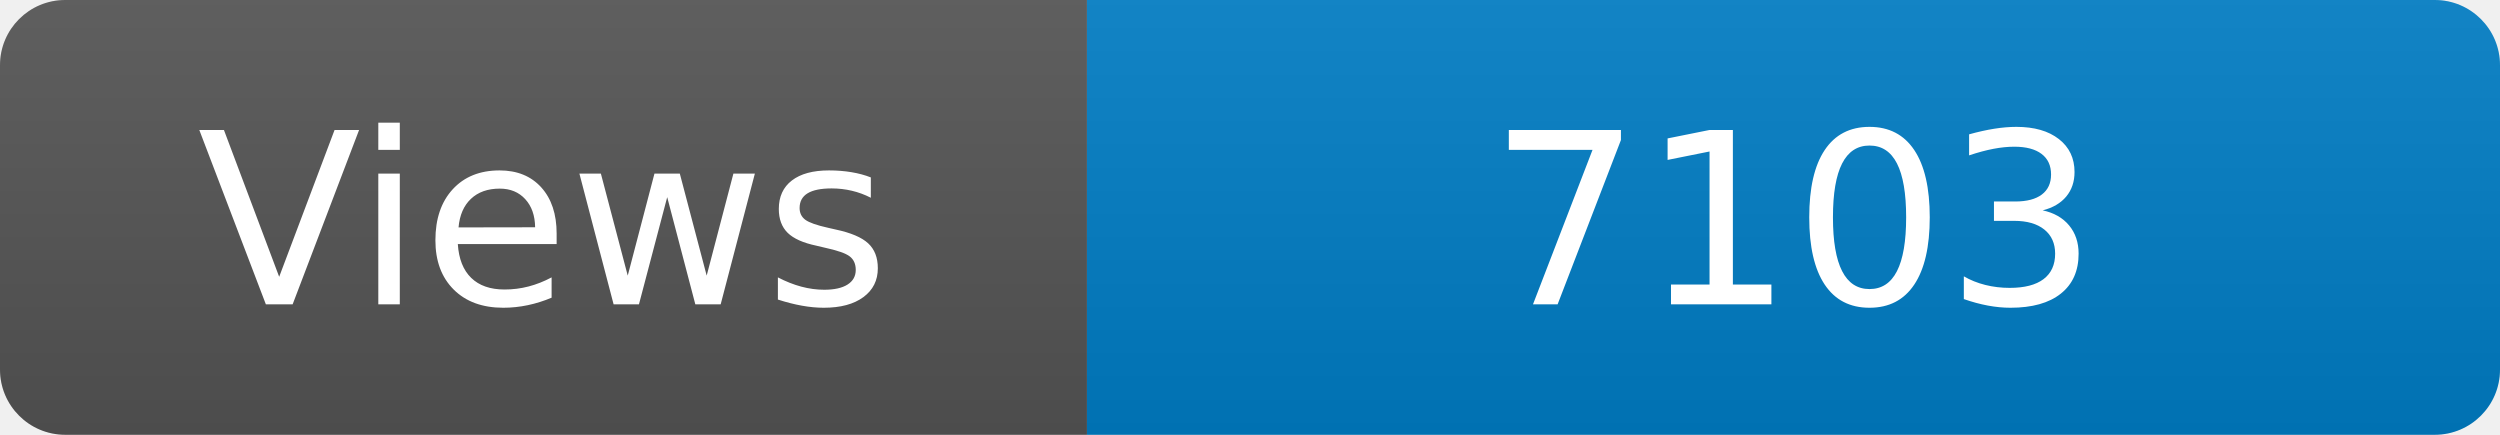
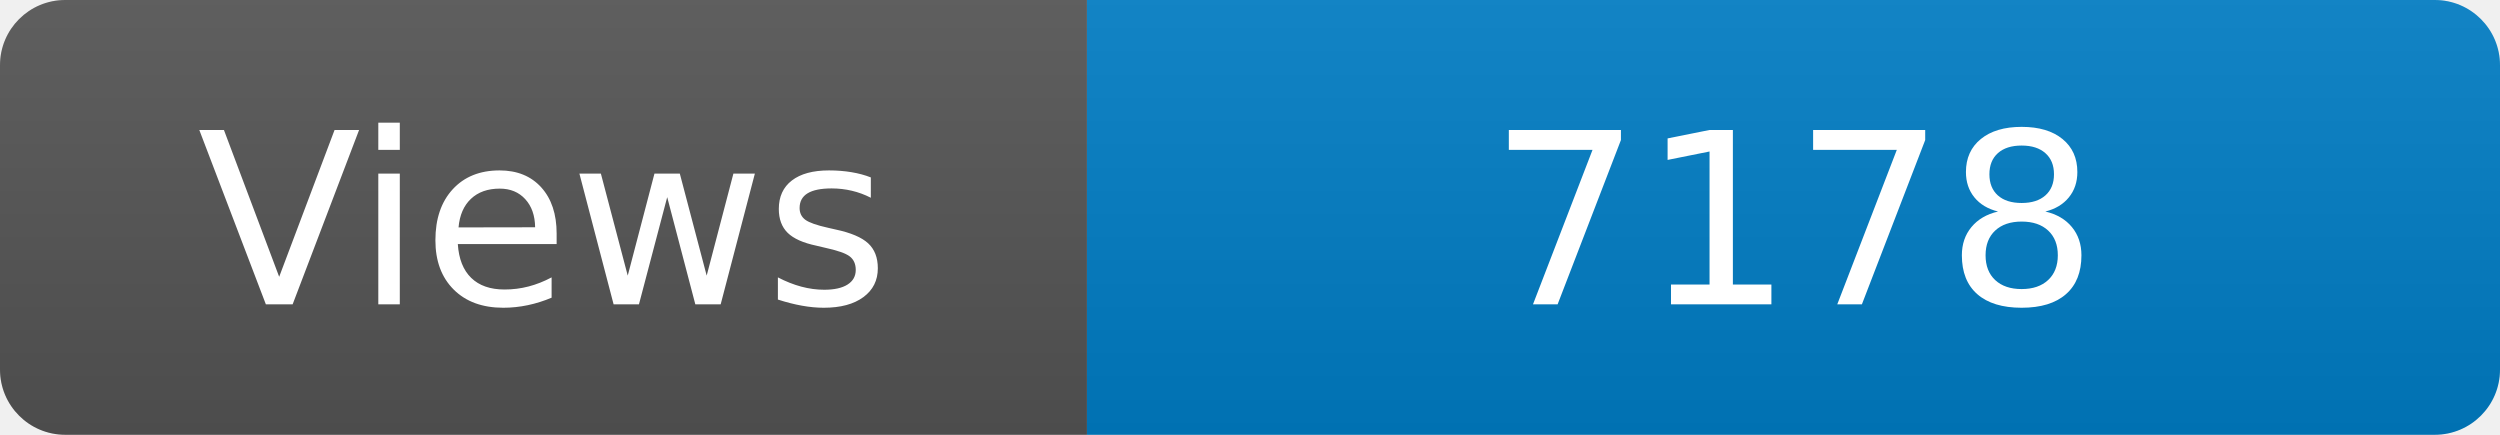
<svg xmlns="http://www.w3.org/2000/svg" width="115" height="20" role="img" aria-label="Maintained?: yes">
  <linearGradient id="s" x2="0" y2="100%">
    <stop offset="0" stop-color="#bbb" stop-opacity=".1" />
    <stop offset="1" stop-opacity=".1" />
  </linearGradient>
  <clipPath id="r">
    <rect width="115" height="20" rx="3" fill="#fff" />
  </clipPath>
  <g clip-path="url(#r)">
    <rect width="50" height="20" fill="#555" />
    <rect x="50" width="160" height="20" fill="#007ec6" />
    <rect width="115" height="20" fill="url(#s)" />
  </g>
  <g fill="#fff" text-anchor="middle" font-family="Verdana,Geneva,DejaVu Sans,sans-serif" font-size="110">
    <text x="250" y="140" transform="scale(.1)" fill="#fff">Views</text>
-     <text x="825" y="140" transform="scale(.1)" fill="#fff">7103</text>
+     <text x="825" y="140" transform="scale(.1)" fill="#fff">7178</text>
  </g>
</svg>
